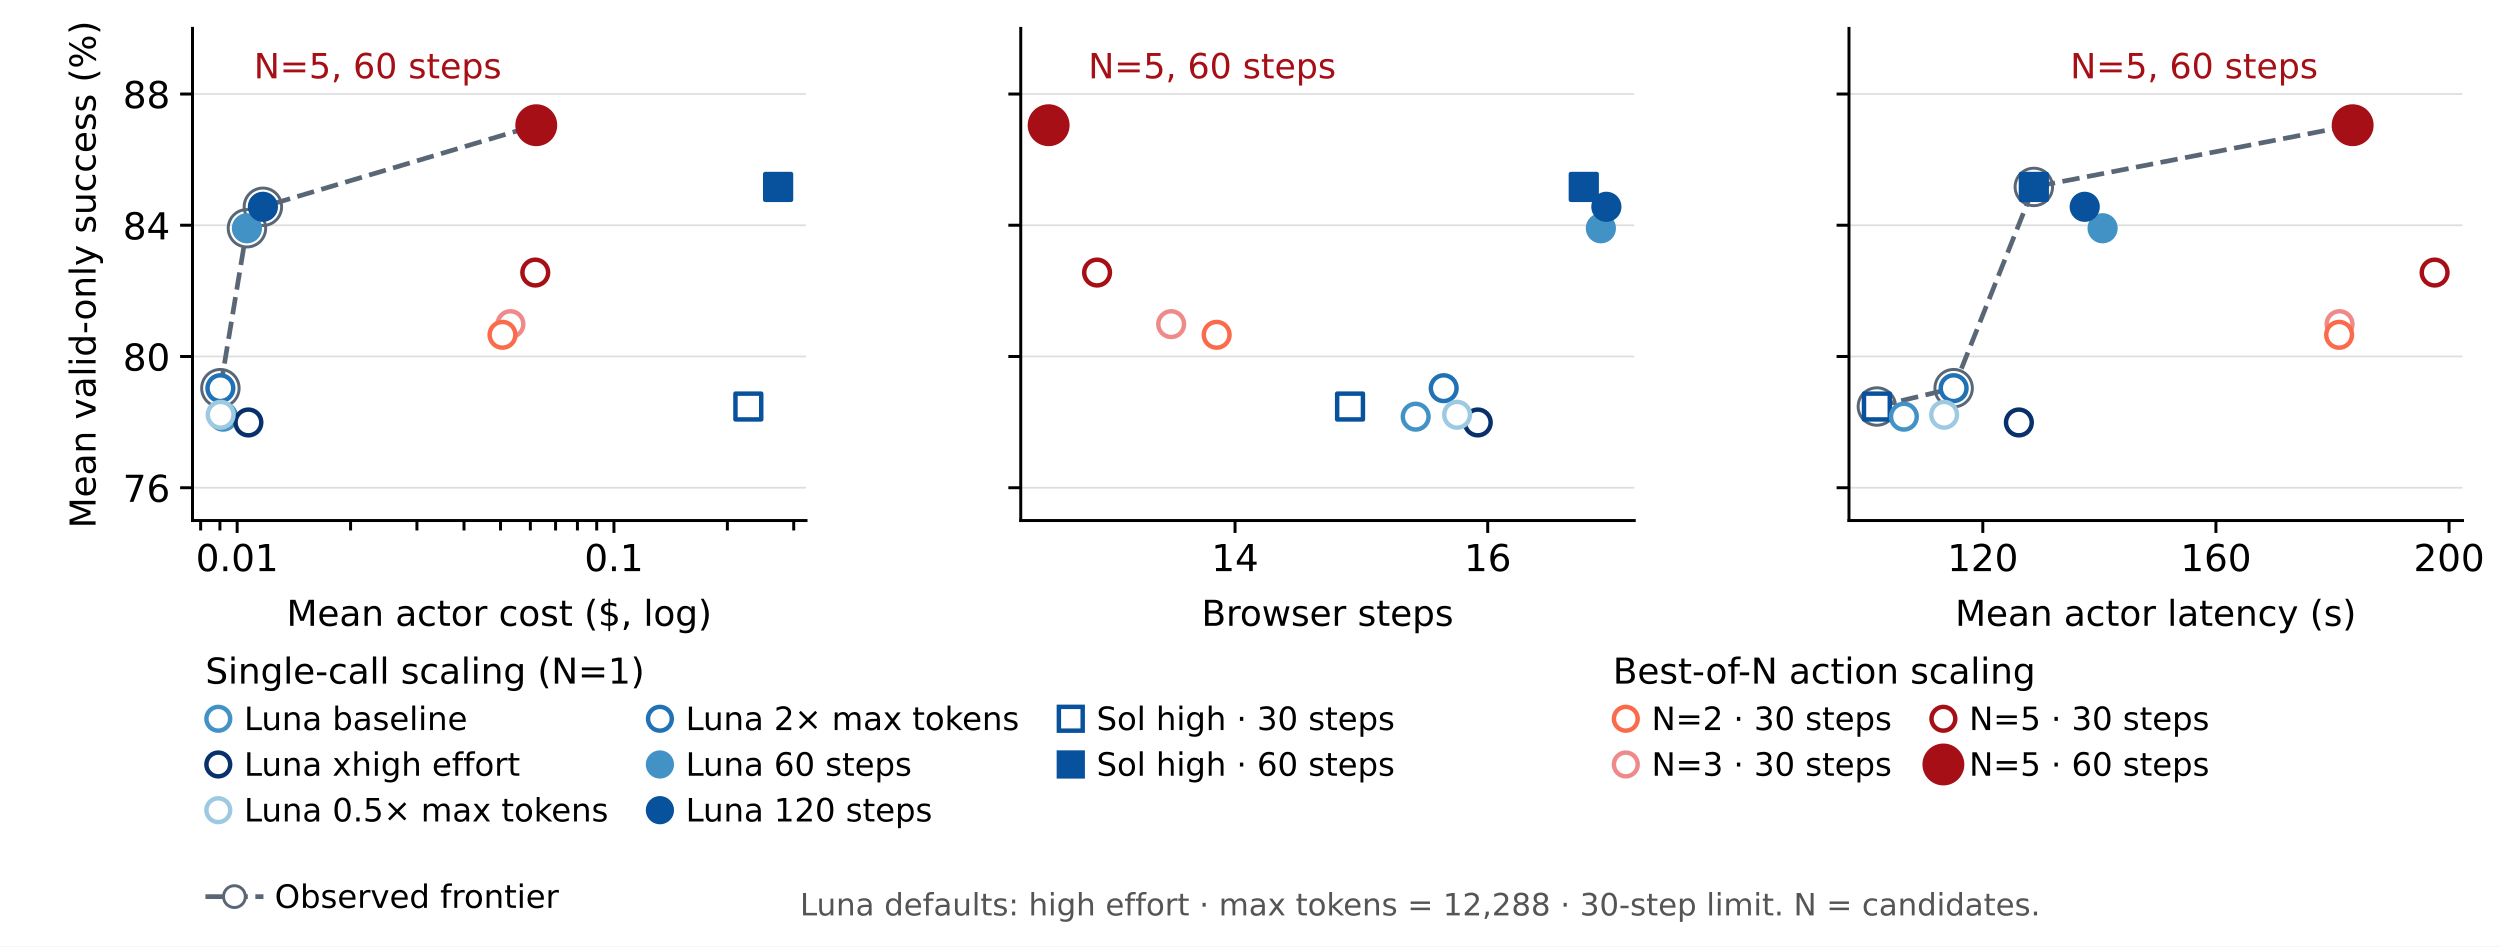
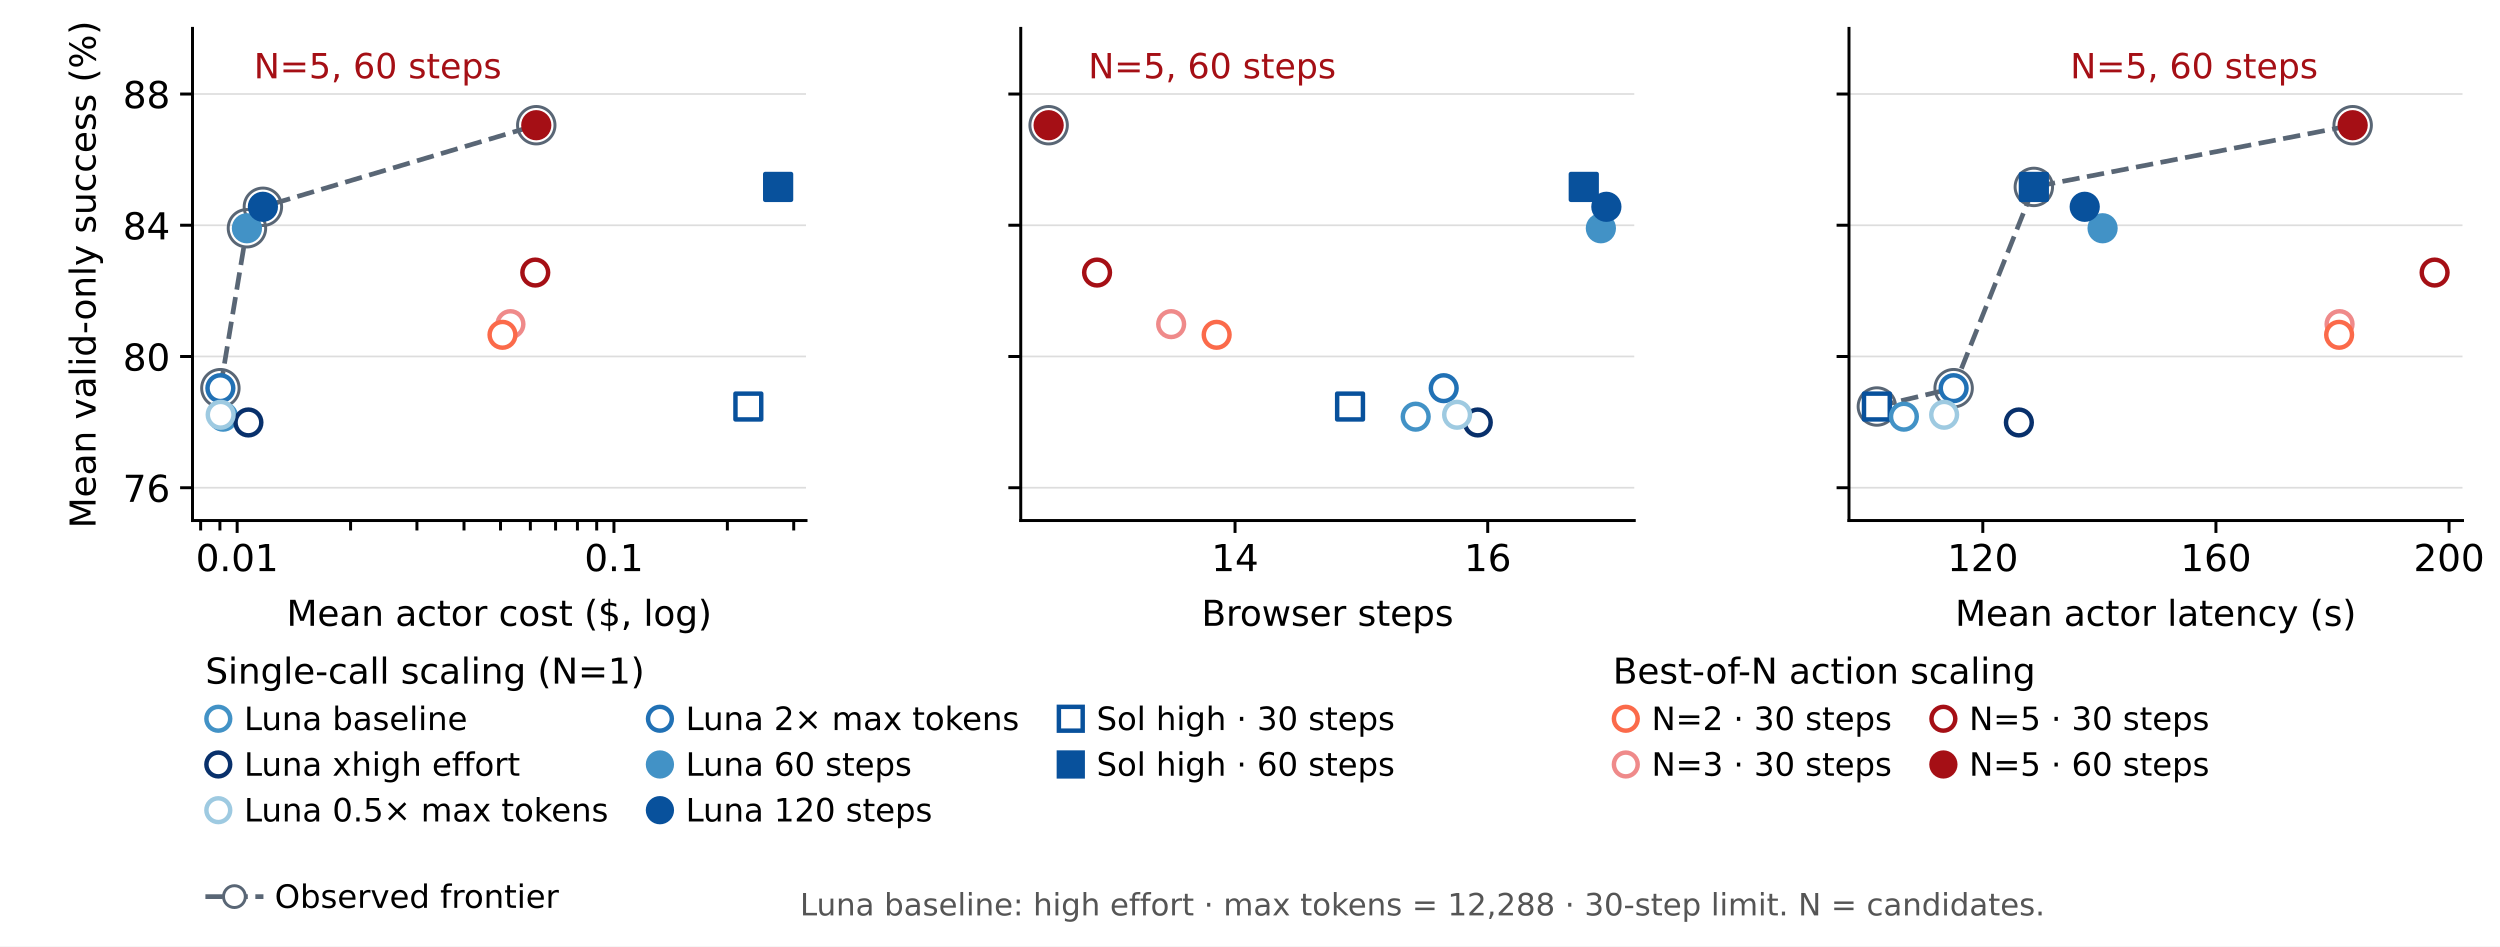
<svg xmlns="http://www.w3.org/2000/svg" xmlns:xlink="http://www.w3.org/1999/xlink" width="504pt" height="190.8pt" viewBox="0 0 504 190.8" version="1.1">
  <defs>
    <style type="text/css">*{stroke-linejoin: round; stroke-linecap: butt}</style>
  </defs>
  <g id="figure_1">
    <g id="patch_1">
      <path d="M 0 190.8 L 504 190.8 L 504 0 L 0 0 z " style="fill: #ffffff" />
    </g>
    <g id="axes_1">
      <g id="patch_2">
        <path d="M 38.808 104.94 L 162.492 104.94 L 162.492 5.724 L 38.808 5.724 z " style="fill: #ffffff" />
      </g>
      <g id="matplotlib.axis_1">
        <g id="xtick_1">
          <g id="line2d_1">
            <defs>
              <path id="m8f42ffb67c" d="M 0 0 L 0 2.5 " style="stroke: #000000; stroke-width: 0.6" />
            </defs>
            <g>
              <use xlink:href="#m8f42ffb67c" x="47.811" y="104.94" style="stroke: #000000; stroke-width: 0.6" />
            </g>
          </g>
          <g id="text_1">
            <text style="font: 7.5px 'DejaVu Sans'; text-anchor: middle" x="47.811" y="115.139" transform="rotate(-0 47.81086 115.1388)">0.01</text>
          </g>
        </g>
        <g id="xtick_2">
          <g id="line2d_2">
            <g>
              <use xlink:href="#m8f42ffb67c" x="123.771" y="104.94" style="stroke: #000000; stroke-width: 0.6" />
            </g>
          </g>
          <g id="text_2">
            <text style="font: 7.5px 'DejaVu Sans'; text-anchor: middle" x="123.771" y="115.139" transform="rotate(-0 123.7707 115.1388)">0.1</text>
          </g>
        </g>
        <g id="xtick_3">
          <g id="line2d_3">
            <defs>
              <path id="m2f8c696177" d="M 0 0 L 0 2 " style="stroke: #000000; stroke-width: 0.6" />
            </defs>
            <g>
              <use xlink:href="#m2f8c696177" x="40.45" y="104.94" style="stroke: #000000; stroke-width: 0.6" />
            </g>
          </g>
        </g>
        <g id="xtick_4">
          <g id="line2d_4">
            <g>
              <use xlink:href="#m2f8c696177" x="44.335" y="104.94" style="stroke: #000000; stroke-width: 0.6" />
            </g>
          </g>
        </g>
        <g id="xtick_5">
          <g id="line2d_5">
            <g>
              <use xlink:href="#m2f8c696177" x="70.677" y="104.94" style="stroke: #000000; stroke-width: 0.6" />
            </g>
          </g>
        </g>
        <g id="xtick_6">
          <g id="line2d_6">
            <g>
              <use xlink:href="#m2f8c696177" x="84.053" y="104.94" style="stroke: #000000; stroke-width: 0.6" />
            </g>
          </g>
        </g>
        <g id="xtick_7">
          <g id="line2d_7">
            <g>
              <use xlink:href="#m2f8c696177" x="93.543" y="104.94" style="stroke: #000000; stroke-width: 0.6" />
            </g>
          </g>
        </g>
        <g id="xtick_8">
          <g id="line2d_8">
            <g>
              <use xlink:href="#m2f8c696177" x="100.905" y="104.94" style="stroke: #000000; stroke-width: 0.6" />
            </g>
          </g>
        </g>
        <g id="xtick_9">
          <g id="line2d_9">
            <g>
              <use xlink:href="#m2f8c696177" x="106.919" y="104.94" style="stroke: #000000; stroke-width: 0.6" />
            </g>
          </g>
        </g>
        <g id="xtick_10">
          <g id="line2d_10">
            <g>
              <use xlink:href="#m2f8c696177" x="112.004" y="104.94" style="stroke: #000000; stroke-width: 0.6" />
            </g>
          </g>
        </g>
        <g id="xtick_11">
          <g id="line2d_11">
            <g>
              <use xlink:href="#m2f8c696177" x="116.409" y="104.94" style="stroke: #000000; stroke-width: 0.6" />
            </g>
          </g>
        </g>
        <g id="xtick_12">
          <g id="line2d_12">
            <g>
              <use xlink:href="#m2f8c696177" x="120.295" y="104.94" style="stroke: #000000; stroke-width: 0.6" />
            </g>
          </g>
        </g>
        <g id="xtick_13">
          <g id="line2d_13">
            <g>
              <use xlink:href="#m2f8c696177" x="146.637" y="104.94" style="stroke: #000000; stroke-width: 0.6" />
            </g>
          </g>
        </g>
        <g id="xtick_14">
          <g id="line2d_14">
            <g>
              <use xlink:href="#m2f8c696177" x="160.013" y="104.94" style="stroke: #000000; stroke-width: 0.6" />
            </g>
          </g>
        </g>
        <g id="text_3">
          <text style="font: 7.2px 'DejaVu Sans'; text-anchor: middle" x="100.65" y="126.169" transform="rotate(-0 100.6502 126.1695)">Mean actor cost ($, log)</text>
        </g>
      </g>
      <g id="matplotlib.axis_2">
        <g id="ytick_1">
          <g id="line2d_15">
            <path d="M 38.808 98.326 L 162.492 98.326 " clip-path="url(#p89f6339227)" style="fill: none; stroke: #dddddd; stroke-width: 0.35; stroke-linecap: square" />
          </g>
          <g id="line2d_16">
            <defs>
              <path id="m5f1c2d6a42" d="M 0 0 L -2.5 0 " style="stroke: #000000; stroke-width: 0.6" />
            </defs>
            <g>
              <use xlink:href="#m5f1c2d6a42" x="38.808" y="98.326" style="stroke: #000000; stroke-width: 0.6" />
            </g>
          </g>
          <g id="text_4">
            <text style="font: 7.5px 'DejaVu Sans'; text-anchor: end" x="34.308" y="101.175" transform="rotate(-0 34.308 101.175)">76</text>
          </g>
        </g>
        <g id="ytick_2">
          <g id="line2d_17">
            <path d="M 38.808 71.868 L 162.492 71.868 " clip-path="url(#p89f6339227)" style="fill: none; stroke: #dddddd; stroke-width: 0.35; stroke-linecap: square" />
          </g>
          <g id="line2d_18">
            <g>
              <use xlink:href="#m5f1c2d6a42" x="38.808" y="71.868" style="stroke: #000000; stroke-width: 0.6" />
            </g>
          </g>
          <g id="text_5">
            <text style="font: 7.5px 'DejaVu Sans'; text-anchor: end" x="34.308" y="74.717" transform="rotate(-0 34.308 74.71741)">80</text>
          </g>
        </g>
        <g id="ytick_3">
          <g id="line2d_19">
            <path d="M 38.808 45.41 L 162.492 45.41 " clip-path="url(#p89f6339227)" style="fill: none; stroke: #dddddd; stroke-width: 0.35; stroke-linecap: square" />
          </g>
          <g id="line2d_20">
            <g>
              <use xlink:href="#m5f1c2d6a42" x="38.808" y="45.41" style="stroke: #000000; stroke-width: 0.6" />
            </g>
          </g>
          <g id="text_6">
            <text style="font: 7.5px 'DejaVu Sans'; text-anchor: end" x="34.308" y="48.26" transform="rotate(-0 34.308 48.25981)">84</text>
          </g>
        </g>
        <g id="ytick_4">
          <g id="line2d_21">
            <path d="M 38.808 18.953 L 162.492 18.953 " clip-path="url(#p89f6339227)" style="fill: none; stroke: #dddddd; stroke-width: 0.35; stroke-linecap: square" />
          </g>
          <g id="line2d_22">
            <g>
              <use xlink:href="#m5f1c2d6a42" x="38.808" y="18.953" style="stroke: #000000; stroke-width: 0.6" />
            </g>
          </g>
          <g id="text_7">
            <text style="font: 7.5px 'DejaVu Sans'; text-anchor: end" x="34.308" y="21.802" transform="rotate(-0 34.308 21.80221)">88</text>
          </g>
        </g>
        <g id="text_8">
          <text style="font: 7.2px 'DejaVu Sans'; text-anchor: middle" x="19.267" y="55.332" transform="rotate(-90 19.26687 55.332)">Mean valid-only success (%)</text>
        </g>
      </g>
      <g id="line2d_23">
        <path d="M 44.43 78.257 L 49.783 46.017 L 52.999 41.69 L 108.111 25.243 " clip-path="url(#p89f6339227)" style="fill: none; stroke-dasharray: 3.515,1.52; stroke-dashoffset: 0; stroke: #596675; stroke-width: 0.95" />
      </g>
      <g id="PathCollection_1">
        <defs>
          <path id="C0_0_7955364492" d="M 0 3.775 C 1.001 3.775 1.961 3.377 2.669 2.669 C 3.377 1.961 3.775 1.001 3.775 -0 C 3.775 -1.001 3.377 -1.961 2.669 -2.669 C 1.961 -3.377 1.001 -3.775 0 -3.775 C -1.001 -3.775 -1.961 -3.377 -2.669 -2.669 C -3.377 -1.961 -3.775 -1.001 -3.775 0 C -3.775 1.001 -3.377 1.961 -2.669 2.669 C -1.961 3.377 -1.001 3.775 0 3.775 z " />
        </defs>
        <g clip-path="url(#p89f6339227)">
          <use xlink:href="#C0_0_7955364492" x="44.43" y="78.257" style="fill: none; stroke: #596675; stroke-width: 0.6" />
        </g>
        <g clip-path="url(#p89f6339227)">
          <use xlink:href="#C0_0_7955364492" x="49.783" y="46.017" style="fill: none; stroke: #596675; stroke-width: 0.6" />
        </g>
        <g clip-path="url(#p89f6339227)">
          <use xlink:href="#C0_0_7955364492" x="52.999" y="41.69" style="fill: none; stroke: #596675; stroke-width: 0.6" />
        </g>
        <g clip-path="url(#p89f6339227)">
          <use xlink:href="#C0_0_7955364492" x="108.111" y="25.243" style="fill: none; stroke: #596675; stroke-width: 0.6" />
        </g>
      </g>
      <g id="patch_3">
        <path d="M 38.808 104.94 L 38.808 5.724 " style="fill: none; stroke: #000000; stroke-width: 0.6; stroke-linejoin: miter; stroke-linecap: square" />
      </g>
      <g id="patch_4">
        <path d="M 38.808 104.94 L 162.492 104.94 " style="fill: none; stroke: #000000; stroke-width: 0.6; stroke-linejoin: miter; stroke-linecap: square" />
      </g>
      <g id="PathCollection_2">
        <defs>
          <path id="m6988d1a666" d="M -2.598 2.598 L 2.598 2.598 L 2.598 -2.598 L -2.598 -2.598 z " style="stroke: #08519c; stroke-width: 0.9" />
        </defs>
        <g clip-path="url(#p89f6339227)">
          <use xlink:href="#m6988d1a666" x="150.866" y="81.954" style="fill: #ffffff; stroke: #08519c; stroke-width: 0.9" />
        </g>
      </g>
      <g id="PathCollection_3">
        <defs>
          <path id="ma751d1c9f6" d="M 0 2.598 C 0.689 2.598 1.35 2.324 1.837 1.837 C 2.324 1.35 2.598 0.689 2.598 0 C 2.598 -0.689 2.324 -1.35 1.837 -1.837 C 1.35 -2.324 0.689 -2.598 0 -2.598 C -0.689 -2.598 -1.35 -2.324 -1.837 -1.837 C -2.324 -1.35 -2.598 -0.689 -2.598 0 C -2.598 0.689 -2.324 1.35 -1.837 1.837 C -1.35 2.324 -0.689 2.598 0 2.598 z " style="stroke: #4292c6; stroke-width: 0.9" />
        </defs>
        <g clip-path="url(#p89f6339227)">
          <use xlink:href="#ma751d1c9f6" x="44.975" y="84" style="fill: #ffffff; stroke: #4292c6; stroke-width: 0.9" />
        </g>
      </g>
      <g id="PathCollection_4">
        <defs>
          <path id="m57cabb5a19" d="M 0 2.598 C 0.689 2.598 1.35 2.324 1.837 1.837 C 2.324 1.35 2.598 0.689 2.598 0 C 2.598 -0.689 2.324 -1.35 1.837 -1.837 C 1.35 -2.324 0.689 -2.598 0 -2.598 C -0.689 -2.598 -1.35 -2.324 -1.837 -1.837 C -2.324 -1.35 -2.598 -0.689 -2.598 0 C -2.598 0.689 -2.324 1.35 -1.837 1.837 C -1.35 2.324 -0.689 2.598 0 2.598 z " style="stroke: #ef8a8a; stroke-width: 0.9" />
        </defs>
        <g clip-path="url(#p89f6339227)">
          <use xlink:href="#m57cabb5a19" x="102.904" y="65.347" style="fill: #ffffff; stroke: #ef8a8a; stroke-width: 0.9" />
        </g>
      </g>
      <g id="PathCollection_5">
        <defs>
          <path id="m0de9b7e078" d="M 0 2.598 C 0.689 2.598 1.35 2.324 1.837 1.837 C 2.324 1.35 2.598 0.689 2.598 0 C 2.598 -0.689 2.324 -1.35 1.837 -1.837 C 1.35 -2.324 0.689 -2.598 0 -2.598 C -0.689 -2.598 -1.35 -2.324 -1.837 -1.837 C -2.324 -1.35 -2.598 -0.689 -2.598 0 C -2.598 0.689 -2.324 1.35 -1.837 1.837 C -1.35 2.324 -0.689 2.598 0 2.598 z " style="stroke: #a50f15; stroke-width: 0.9" />
        </defs>
        <g clip-path="url(#p89f6339227)">
          <use xlink:href="#m0de9b7e078" x="107.908" y="54.948" style="fill: #ffffff; stroke: #a50f15; stroke-width: 0.9" />
        </g>
      </g>
      <g id="PathCollection_6">
        <defs>
          <path id="mda88e9afc4" d="M 0 2.598 C 0.689 2.598 1.35 2.324 1.837 1.837 C 2.324 1.35 2.598 0.689 2.598 0 C 2.598 -0.689 2.324 -1.35 1.837 -1.837 C 1.35 -2.324 0.689 -2.598 0 -2.598 C -0.689 -2.598 -1.35 -2.324 -1.837 -1.837 C -2.324 -1.35 -2.598 -0.689 -2.598 0 C -2.598 0.689 -2.324 1.35 -1.837 1.837 C -1.35 2.324 -0.689 2.598 0 2.598 z " style="stroke: #08306b; stroke-width: 0.9" />
        </defs>
        <g clip-path="url(#p89f6339227)">
          <use xlink:href="#mda88e9afc4" x="50.077" y="85.169" style="fill: #ffffff; stroke: #08306b; stroke-width: 0.9" />
        </g>
      </g>
      <g id="PathCollection_7">
        <defs>
          <path id="m710f943abd" d="M 0 2.598 C 0.689 2.598 1.35 2.324 1.837 1.837 C 2.324 1.35 2.598 0.689 2.598 0 C 2.598 -0.689 2.324 -1.35 1.837 -1.837 C 1.35 -2.324 0.689 -2.598 0 -2.598 C -0.689 -2.598 -1.35 -2.324 -1.837 -1.837 C -2.324 -1.35 -2.598 -0.689 -2.598 0 C -2.598 0.689 -2.324 1.35 -1.837 1.837 C -1.35 2.324 -0.689 2.598 0 2.598 z " style="stroke: #2171b5; stroke-width: 0.9" />
        </defs>
        <g clip-path="url(#p89f6339227)">
          <use xlink:href="#m710f943abd" x="44.43" y="78.257" style="fill: #ffffff; stroke: #2171b5; stroke-width: 0.9" />
        </g>
      </g>
      <g id="PathCollection_8">
        <defs>
          <path id="ma90474e741" d="M 0 2.598 C 0.689 2.598 1.35 2.324 1.837 1.837 C 2.324 1.35 2.598 0.689 2.598 0 C 2.598 -0.689 2.324 -1.35 1.837 -1.837 C 1.35 -2.324 0.689 -2.598 0 -2.598 C -0.689 -2.598 -1.35 -2.324 -1.837 -1.837 C -2.324 -1.35 -2.598 -0.689 -2.598 0 C -2.598 0.689 -2.324 1.35 -1.837 1.837 C -1.35 2.324 -0.689 2.598 0 2.598 z " style="stroke: #9ecae1; stroke-width: 0.9" />
        </defs>
        <g clip-path="url(#p89f6339227)">
          <use xlink:href="#ma90474e741" x="44.486" y="83.616" style="fill: #ffffff; stroke: #9ecae1; stroke-width: 0.9" />
        </g>
      </g>
      <g id="PathCollection_9">
        <defs>
          <path id="m5b5edc4e08" d="M 0 2.598 C 0.689 2.598 1.35 2.324 1.837 1.837 C 2.324 1.35 2.598 0.689 2.598 0 C 2.598 -0.689 2.324 -1.35 1.837 -1.837 C 1.35 -2.324 0.689 -2.598 0 -2.598 C -0.689 -2.598 -1.35 -2.324 -1.837 -1.837 C -2.324 -1.35 -2.598 -0.689 -2.598 0 C -2.598 0.689 -2.324 1.35 -1.837 1.837 C -1.35 2.324 -0.689 2.598 0 2.598 z " style="stroke: #4292c6; stroke-width: 0.9" />
        </defs>
        <g clip-path="url(#p89f6339227)">
          <use xlink:href="#m5b5edc4e08" x="49.783" y="46.017" style="fill: #4292c6; stroke: #4292c6; stroke-width: 0.9" />
        </g>
      </g>
      <g id="PathCollection_10">
        <defs>
          <path id="mf5285753b5" d="M 0 2.598 C 0.689 2.598 1.35 2.324 1.837 1.837 C 2.324 1.35 2.598 0.689 2.598 0 C 2.598 -0.689 2.324 -1.35 1.837 -1.837 C 1.35 -2.324 0.689 -2.598 0 -2.598 C -0.689 -2.598 -1.35 -2.324 -1.837 -1.837 C -2.324 -1.35 -2.598 -0.689 -2.598 0 C -2.598 0.689 -2.324 1.35 -1.837 1.837 C -1.35 2.324 -0.689 2.598 0 2.598 z " style="stroke: #fb6a4a; stroke-width: 0.9" />
        </defs>
        <g clip-path="url(#p89f6339227)">
          <use xlink:href="#mf5285753b5" x="101.301" y="67.497" style="fill: #ffffff; stroke: #fb6a4a; stroke-width: 0.9" />
        </g>
      </g>
      <g id="PathCollection_11">
        <defs>
          <path id="m71a30ede10" d="M 0 2.598 C 0.689 2.598 1.35 2.324 1.837 1.837 C 2.324 1.35 2.598 0.689 2.598 0 C 2.598 -0.689 2.324 -1.35 1.837 -1.837 C 1.35 -2.324 0.689 -2.598 0 -2.598 C -0.689 -2.598 -1.35 -2.324 -1.837 -1.837 C -2.324 -1.35 -2.598 -0.689 -2.598 0 C -2.598 0.689 -2.324 1.35 -1.837 1.837 C -1.35 2.324 -0.689 2.598 0 2.598 z " style="stroke: #08519c; stroke-width: 0.9" />
        </defs>
        <g clip-path="url(#p89f6339227)">
          <use xlink:href="#m71a30ede10" x="52.999" y="41.69" style="fill: #08519c; stroke: #08519c; stroke-width: 0.9" />
        </g>
      </g>
      <g id="PathCollection_12">
        <defs>
          <path id="mb58b728201" d="M -2.598 2.598 L 2.598 2.598 L 2.598 -2.598 L -2.598 -2.598 z " style="stroke: #08519c; stroke-width: 0.9" />
        </defs>
        <g clip-path="url(#p89f6339227)">
          <use xlink:href="#mb58b728201" x="156.87" y="37.684" style="fill: #08519c; stroke: #08519c; stroke-width: 0.9" />
        </g>
      </g>
      <g id="PathCollection_13">
        <defs>
-           <path id="m5b178eb8f0" d="M 0 3.674 C 0.974 3.674 1.909 3.287 2.598 2.598 C 3.287 1.909 3.674 0.974 3.674 0 C 3.674 -0.974 3.287 -1.909 2.598 -2.598 C 1.909 -3.287 0.974 -3.674 0 -3.674 C -0.974 -3.674 -1.909 -3.287 -2.598 -2.598 C -3.287 -1.909 -3.674 -0.974 -3.674 0 C -3.674 0.974 -3.287 1.909 -2.598 2.598 C -1.909 3.287 -0.974 3.674 0 3.674 z " style="stroke: #a50f15; stroke-width: 1.1" />
-         </defs>
-         <g clip-path="url(#p89f6339227)">
-           <use xlink:href="#m5b178eb8f0" x="108.111" y="25.243" style="fill: #a50f15; stroke: #a50f15; stroke-width: 1.1" />
+           <path id="ma9adf7b480" d="M 0 2.598 C 0.689 2.598 1.35 2.324 1.837 1.837 C 2.324 1.35 2.598 0.689 2.598 0 C 2.598 -0.689 2.324 -1.35 1.837 -1.837 C 1.35 -2.324 0.689 -2.598 0 -2.598 C -0.689 -2.598 -1.35 -2.324 -1.837 -1.837 C -2.324 -1.35 -2.598 -0.689 -2.598 0 C -2.598 0.689 -2.324 1.35 -1.837 1.837 C -1.35 2.324 -0.689 2.598 0 2.598 z " style="stroke: #a50f15; stroke-width: 0.9" />
+         </defs>
+         <g clip-path="url(#p89f6339227)">
+           <use xlink:href="#ma9adf7b480" x="108.111" y="25.243" style="fill: #a50f15; stroke: #a50f15; stroke-width: 0.9" />
        </g>
      </g>
      <g id="text_9">
        <text style="fill: #a50f15; font: 7px 'DejaVu Sans'; text-anchor: end" x="101.111" y="15.787" transform="rotate(-0 101.1111 15.78743)">N=5, 60 steps</text>
      </g>
    </g>
    <g id="axes_2">
      <g id="patch_5">
        <path d="M 205.782 104.94 L 329.466 104.94 L 329.466 5.724 L 205.782 5.724 z " style="fill: #ffffff" />
      </g>
      <g id="matplotlib.axis_3">
        <g id="xtick_15">
          <g id="line2d_24">
            <g>
              <use xlink:href="#m8f42ffb67c" x="248.984" y="104.94" style="stroke: #000000; stroke-width: 0.6" />
            </g>
          </g>
          <g id="text_10">
            <text style="font: 7.5px 'DejaVu Sans'; text-anchor: middle" x="248.984" y="115.139" transform="rotate(-0 248.9836 115.1388)">14</text>
          </g>
        </g>
        <g id="xtick_16">
          <g id="line2d_25">
            <g>
              <use xlink:href="#m8f42ffb67c" x="299.925" y="104.94" style="stroke: #000000; stroke-width: 0.6" />
            </g>
          </g>
          <g id="text_11">
            <text style="font: 7.5px 'DejaVu Sans'; text-anchor: middle" x="299.925" y="115.139" transform="rotate(-0 299.9255 115.1388)">16</text>
          </g>
        </g>
        <g id="text_12">
          <text style="font: 7.2px 'DejaVu Sans'; text-anchor: middle" x="267.624" y="126.169" transform="rotate(-0 267.624 126.1695)">Browser steps</text>
        </g>
      </g>
      <g id="matplotlib.axis_4">
        <g id="ytick_5">
          <g id="line2d_26">
            <path d="M 205.782 98.326 L 329.466 98.326 " clip-path="url(#p0b7c7da1af)" style="fill: none; stroke: #dddddd; stroke-width: 0.35; stroke-linecap: square" />
          </g>
          <g id="line2d_27">
            <g>
              <use xlink:href="#m5f1c2d6a42" x="205.782" y="98.326" style="stroke: #000000; stroke-width: 0.6" />
            </g>
          </g>
        </g>
        <g id="ytick_6">
          <g id="line2d_28">
            <path d="M 205.782 71.868 L 329.466 71.868 " clip-path="url(#p0b7c7da1af)" style="fill: none; stroke: #dddddd; stroke-width: 0.35; stroke-linecap: square" />
          </g>
          <g id="line2d_29">
            <g>
              <use xlink:href="#m5f1c2d6a42" x="205.782" y="71.868" style="stroke: #000000; stroke-width: 0.6" />
            </g>
          </g>
        </g>
        <g id="ytick_7">
          <g id="line2d_30">
            <path d="M 205.782 45.41 L 329.466 45.41 " clip-path="url(#p0b7c7da1af)" style="fill: none; stroke: #dddddd; stroke-width: 0.35; stroke-linecap: square" />
          </g>
          <g id="line2d_31">
            <g>
              <use xlink:href="#m5f1c2d6a42" x="205.782" y="45.41" style="stroke: #000000; stroke-width: 0.6" />
            </g>
          </g>
        </g>
        <g id="ytick_8">
          <g id="line2d_32">
            <path d="M 205.782 18.953 L 329.466 18.953 " clip-path="url(#p0b7c7da1af)" style="fill: none; stroke: #dddddd; stroke-width: 0.35; stroke-linecap: square" />
          </g>
          <g id="line2d_33">
            <g>
              <use xlink:href="#m5f1c2d6a42" x="205.782" y="18.953" style="stroke: #000000; stroke-width: 0.6" />
            </g>
          </g>
        </g>
      </g>
      <g id="PathCollection_14">
        <path d="M 211.404 29.018 C 212.405 29.018 213.365 28.62 214.073 27.912 C 214.781 27.205 215.179 26.244 215.179 25.243 C 215.179 24.242 214.781 23.282 214.073 22.574 C 213.365 21.866 212.405 21.468 211.404 21.468 C 210.403 21.468 209.442 21.866 208.735 22.574 C 208.027 23.282 207.629 24.242 207.629 25.243 C 207.629 26.244 208.027 27.205 208.735 27.912 C 209.442 28.62 210.403 29.018 211.404 29.018 L 211.404 29.018 z " clip-path="url(#p0b7c7da1af)" style="fill: none; stroke: #596675; stroke-width: 0.6" />
      </g>
      <g id="patch_6">
        <path d="M 205.782 104.94 L 205.782 5.724 " style="fill: none; stroke: #000000; stroke-width: 0.6; stroke-linejoin: miter; stroke-linecap: square" />
      </g>
      <g id="patch_7">
        <path d="M 205.782 104.94 L 329.466 104.94 " style="fill: none; stroke: #000000; stroke-width: 0.6; stroke-linejoin: miter; stroke-linecap: square" />
      </g>
      <g id="PathCollection_15">
        <g clip-path="url(#p0b7c7da1af)">
          <use xlink:href="#m6988d1a666" x="272.169" y="81.954" style="fill: #ffffff; stroke: #08519c; stroke-width: 0.9" />
        </g>
      </g>
      <g id="PathCollection_16">
        <g clip-path="url(#p0b7c7da1af)">
          <use xlink:href="#ma751d1c9f6" x="285.403" y="84" style="fill: #ffffff; stroke: #4292c6; stroke-width: 0.9" />
        </g>
      </g>
      <g id="PathCollection_17">
        <g clip-path="url(#p0b7c7da1af)">
          <use xlink:href="#m57cabb5a19" x="236.108" y="65.347" style="fill: #ffffff; stroke: #ef8a8a; stroke-width: 0.9" />
        </g>
      </g>
      <g id="PathCollection_18">
        <g clip-path="url(#p0b7c7da1af)">
          <use xlink:href="#m0de9b7e078" x="221.167" y="54.948" style="fill: #ffffff; stroke: #a50f15; stroke-width: 0.9" />
        </g>
      </g>
      <g id="PathCollection_19">
        <g clip-path="url(#p0b7c7da1af)">
          <use xlink:href="#mda88e9afc4" x="297.92" y="85.169" style="fill: #ffffff; stroke: #08306b; stroke-width: 0.9" />
        </g>
      </g>
      <g id="PathCollection_20">
        <g clip-path="url(#p0b7c7da1af)">
          <use xlink:href="#m710f943abd" x="291.052" y="78.257" style="fill: #ffffff; stroke: #2171b5; stroke-width: 0.9" />
        </g>
      </g>
      <g id="PathCollection_21">
        <g clip-path="url(#p0b7c7da1af)">
          <use xlink:href="#ma90474e741" x="293.75" y="83.616" style="fill: #ffffff; stroke: #9ecae1; stroke-width: 0.9" />
        </g>
      </g>
      <g id="PathCollection_22">
        <g clip-path="url(#p0b7c7da1af)">
          <use xlink:href="#m5b5edc4e08" x="322.736" y="46.017" style="fill: #4292c6; stroke: #4292c6; stroke-width: 0.9" />
        </g>
      </g>
      <g id="PathCollection_23">
        <g clip-path="url(#p0b7c7da1af)">
          <use xlink:href="#mf5285753b5" x="245.277" y="67.497" style="fill: #ffffff; stroke: #fb6a4a; stroke-width: 0.9" />
        </g>
      </g>
      <g id="PathCollection_24">
        <g clip-path="url(#p0b7c7da1af)">
          <use xlink:href="#m71a30ede10" x="323.844" y="41.69" style="fill: #08519c; stroke: #08519c; stroke-width: 0.9" />
        </g>
      </g>
      <g id="PathCollection_25">
        <g clip-path="url(#p0b7c7da1af)">
          <use xlink:href="#mb58b728201" x="319.289" y="37.684" style="fill: #08519c; stroke: #08519c; stroke-width: 0.9" />
        </g>
      </g>
      <g id="PathCollection_26">
        <g clip-path="url(#p0b7c7da1af)">
-           <use xlink:href="#m5b178eb8f0" x="211.404" y="25.243" style="fill: #a50f15; stroke: #a50f15; stroke-width: 1.1" />
+           <use xlink:href="#ma9adf7b480" x="211.404" y="25.243" style="fill: #a50f15; stroke: #a50f15; stroke-width: 0.9" />
        </g>
      </g>
      <g id="text_13">
        <text style="fill: #a50f15; font: 7px 'DejaVu Sans'; text-anchor: start" x="219.404" y="15.787" transform="rotate(-0 219.4039 15.78743)">N=5, 60 steps</text>
      </g>
    </g>
    <g id="axes_3">
      <g id="patch_8">
        <path d="M 372.756 104.94 L 496.44 104.94 L 496.44 5.724 L 372.756 5.724 z " style="fill: #ffffff" />
      </g>
      <g id="matplotlib.axis_5">
        <g id="xtick_17">
          <g id="line2d_34">
            <g>
              <use xlink:href="#m8f42ffb67c" x="399.733" y="104.94" style="stroke: #000000; stroke-width: 0.6" />
            </g>
          </g>
          <g id="text_14">
            <text style="font: 7.5px 'DejaVu Sans'; text-anchor: middle" x="399.733" y="115.139" transform="rotate(-0 399.7331 115.1388)">120</text>
          </g>
        </g>
        <g id="xtick_18">
          <g id="line2d_35">
            <g>
              <use xlink:href="#m8f42ffb67c" x="446.732" y="104.94" style="stroke: #000000; stroke-width: 0.6" />
            </g>
          </g>
          <g id="text_15">
            <text style="font: 7.5px 'DejaVu Sans'; text-anchor: middle" x="446.732" y="115.139" transform="rotate(-0 446.7325 115.1388)">160</text>
          </g>
        </g>
        <g id="xtick_19">
          <g id="line2d_36">
            <g>
              <use xlink:href="#m8f42ffb67c" x="493.732" y="104.94" style="stroke: #000000; stroke-width: 0.6" />
            </g>
          </g>
          <g id="text_16">
            <text style="font: 7.5px 'DejaVu Sans'; text-anchor: middle" x="493.732" y="115.139" transform="rotate(-0 493.7319 115.1388)">200</text>
          </g>
        </g>
        <g id="text_17">
          <text style="font: 7.2px 'DejaVu Sans'; text-anchor: middle" x="434.598" y="126.169" transform="rotate(-0 434.5978 126.1695)">Mean actor latency (s)</text>
        </g>
      </g>
      <g id="matplotlib.axis_6">
        <g id="ytick_9">
          <g id="line2d_37">
            <path d="M 372.756 98.326 L 496.44 98.326 " clip-path="url(#pf4193b8432)" style="fill: none; stroke: #dddddd; stroke-width: 0.35; stroke-linecap: square" />
          </g>
          <g id="line2d_38">
            <g>
              <use xlink:href="#m5f1c2d6a42" x="372.756" y="98.326" style="stroke: #000000; stroke-width: 0.6" />
            </g>
          </g>
        </g>
        <g id="ytick_10">
          <g id="line2d_39">
            <path d="M 372.756 71.868 L 496.44 71.868 " clip-path="url(#pf4193b8432)" style="fill: none; stroke: #dddddd; stroke-width: 0.35; stroke-linecap: square" />
          </g>
          <g id="line2d_40">
            <g>
              <use xlink:href="#m5f1c2d6a42" x="372.756" y="71.868" style="stroke: #000000; stroke-width: 0.6" />
            </g>
          </g>
        </g>
        <g id="ytick_11">
          <g id="line2d_41">
            <path d="M 372.756 45.41 L 496.44 45.41 " clip-path="url(#pf4193b8432)" style="fill: none; stroke: #dddddd; stroke-width: 0.35; stroke-linecap: square" />
          </g>
          <g id="line2d_42">
            <g>
              <use xlink:href="#m5f1c2d6a42" x="372.756" y="45.41" style="stroke: #000000; stroke-width: 0.6" />
            </g>
          </g>
        </g>
        <g id="ytick_12">
          <g id="line2d_43">
            <path d="M 372.756 18.953 L 496.44 18.953 " clip-path="url(#pf4193b8432)" style="fill: none; stroke: #dddddd; stroke-width: 0.35; stroke-linecap: square" />
          </g>
          <g id="line2d_44">
            <g>
              <use xlink:href="#m5f1c2d6a42" x="372.756" y="18.953" style="stroke: #000000; stroke-width: 0.6" />
            </g>
          </g>
        </g>
      </g>
      <g id="line2d_45">
        <path d="M 378.378 81.954 L 393.852 78.257 L 410.021 37.684 L 474.298 25.243 " clip-path="url(#pf4193b8432)" style="fill: none; stroke-dasharray: 3.515,1.52; stroke-dashoffset: 0; stroke: #596675; stroke-width: 0.95" />
      </g>
      <g id="PathCollection_27">
        <defs>
          <path id="C1_0_7955364492" d="M 0 3.775 C 1.001 3.775 1.961 3.377 2.669 2.669 C 3.377 1.961 3.775 1.001 3.775 -0 C 3.775 -1.001 3.377 -1.961 2.669 -2.669 C 1.961 -3.377 1.001 -3.775 0 -3.775 C -1.001 -3.775 -1.961 -3.377 -2.669 -2.669 C -3.377 -1.961 -3.775 -1.001 -3.775 0 C -3.775 1.001 -3.377 1.961 -2.669 2.669 C -1.961 3.377 -1.001 3.775 0 3.775 z " />
        </defs>
        <g clip-path="url(#pf4193b8432)">
          <use xlink:href="#C1_0_7955364492" x="378.378" y="81.954" style="fill: none; stroke: #596675; stroke-width: 0.6" />
        </g>
        <g clip-path="url(#pf4193b8432)">
          <use xlink:href="#C1_0_7955364492" x="393.852" y="78.257" style="fill: none; stroke: #596675; stroke-width: 0.6" />
        </g>
        <g clip-path="url(#pf4193b8432)">
          <use xlink:href="#C1_0_7955364492" x="410.021" y="37.684" style="fill: none; stroke: #596675; stroke-width: 0.6" />
        </g>
        <g clip-path="url(#pf4193b8432)">
          <use xlink:href="#C1_0_7955364492" x="474.298" y="25.243" style="fill: none; stroke: #596675; stroke-width: 0.6" />
        </g>
      </g>
      <g id="patch_9">
        <path d="M 372.756 104.94 L 372.756 5.724 " style="fill: none; stroke: #000000; stroke-width: 0.6; stroke-linejoin: miter; stroke-linecap: square" />
      </g>
      <g id="patch_10">
        <path d="M 372.756 104.94 L 496.44 104.94 " style="fill: none; stroke: #000000; stroke-width: 0.6; stroke-linejoin: miter; stroke-linecap: square" />
      </g>
      <g id="PathCollection_28">
        <g clip-path="url(#pf4193b8432)">
          <use xlink:href="#m6988d1a666" x="378.378" y="81.954" style="fill: #ffffff; stroke: #08519c; stroke-width: 0.9" />
        </g>
      </g>
      <g id="PathCollection_29">
        <g clip-path="url(#pf4193b8432)">
          <use xlink:href="#ma751d1c9f6" x="383.824" y="84" style="fill: #ffffff; stroke: #4292c6; stroke-width: 0.9" />
        </g>
      </g>
      <g id="PathCollection_30">
        <g clip-path="url(#pf4193b8432)">
          <use xlink:href="#m57cabb5a19" x="471.655" y="65.347" style="fill: #ffffff; stroke: #ef8a8a; stroke-width: 0.9" />
        </g>
      </g>
      <g id="PathCollection_31">
        <g clip-path="url(#pf4193b8432)">
          <use xlink:href="#m0de9b7e078" x="490.818" y="54.948" style="fill: #ffffff; stroke: #a50f15; stroke-width: 0.9" />
        </g>
      </g>
      <g id="PathCollection_32">
        <g clip-path="url(#pf4193b8432)">
          <use xlink:href="#mda88e9afc4" x="407.004" y="85.169" style="fill: #ffffff; stroke: #08306b; stroke-width: 0.9" />
        </g>
      </g>
      <g id="PathCollection_33">
        <g clip-path="url(#pf4193b8432)">
          <use xlink:href="#m710f943abd" x="393.852" y="78.257" style="fill: #ffffff; stroke: #2171b5; stroke-width: 0.9" />
        </g>
      </g>
      <g id="PathCollection_34">
        <g clip-path="url(#pf4193b8432)">
          <use xlink:href="#ma90474e741" x="391.938" y="83.616" style="fill: #ffffff; stroke: #9ecae1; stroke-width: 0.9" />
        </g>
      </g>
      <g id="PathCollection_35">
        <g clip-path="url(#pf4193b8432)">
          <use xlink:href="#m5b5edc4e08" x="423.883" y="46.017" style="fill: #4292c6; stroke: #4292c6; stroke-width: 0.9" />
        </g>
      </g>
      <g id="PathCollection_36">
        <g clip-path="url(#pf4193b8432)">
          <use xlink:href="#mf5285753b5" x="471.565" y="67.497" style="fill: #ffffff; stroke: #fb6a4a; stroke-width: 0.9" />
        </g>
      </g>
      <g id="PathCollection_37">
        <g clip-path="url(#pf4193b8432)">
          <use xlink:href="#m71a30ede10" x="420.279" y="41.69" style="fill: #08519c; stroke: #08519c; stroke-width: 0.9" />
        </g>
      </g>
      <g id="PathCollection_38">
        <g clip-path="url(#pf4193b8432)">
          <use xlink:href="#mb58b728201" x="410.021" y="37.684" style="fill: #08519c; stroke: #08519c; stroke-width: 0.9" />
        </g>
      </g>
      <g id="PathCollection_39">
        <g clip-path="url(#pf4193b8432)">
-           <use xlink:href="#m5b178eb8f0" x="474.298" y="25.243" style="fill: #a50f15; stroke: #a50f15; stroke-width: 1.1" />
+           <use xlink:href="#ma9adf7b480" x="474.298" y="25.243" style="fill: #a50f15; stroke: #a50f15; stroke-width: 0.9" />
        </g>
      </g>
      <g id="text_18">
        <text style="fill: #a50f15; font: 7px 'DejaVu Sans'; text-anchor: end" x="467.298" y="15.787" transform="rotate(-0 467.2984 15.78743)">N=5, 60 steps</text>
      </g>
    </g>
    <g id="text_19">
-       <text style="fill: #555555; font: 6.2px 'DejaVu Sans'; text-anchor: start" x="161.28" y="184.55" transform="rotate(-0 161.28 184.5498)">Luna defaults: high effort · max tokens = 12,288 · 30-step limit. N = candidates.</text>
+       <text style="fill: #555555; font: 6.2px 'DejaVu Sans'; text-anchor: start" x="161.28" y="184.55" transform="rotate(-0 161.28 184.5498)">Luna baseline: high effort · max tokens = 12,288 · 30-step limit. N = candidates.</text>
    </g>
    <g id="legend_1">
      <g id="text_20">
        <text style="font: 7.2px 'DejaVu Sans'; text-anchor: start" x="41.408" y="137.815" transform="rotate(-0 41.408 137.8149)">Single-call scaling (N=1)</text>
      </g>
      <g id="line2d_46">
        <defs>
          <path id="m4f7015b9e5" d="M 0 2.4 C 0.636 2.4 1.247 2.147 1.697 1.697 C 2.147 1.247 2.4 0.636 2.4 0 C 2.4 -0.636 2.147 -1.247 1.697 -1.697 C 1.247 -2.147 0.636 -2.4 0 -2.4 C -0.636 -2.4 -1.247 -2.147 -1.697 -1.697 C -2.147 -1.247 -2.4 -0.636 -2.4 0 C -2.4 0.636 -2.147 1.247 -1.697 1.697 C -1.247 2.147 -0.636 2.4 0 2.4 z " style="stroke: #4292c6; stroke-width: 0.9" />
        </defs>
        <g>
          <use xlink:href="#m4f7015b9e5" x="44.008" y="144.901" style="fill: #ffffff; stroke: #4292c6; stroke-width: 0.9" />
        </g>
      </g>
      <g id="text_21">
        <text style="font: 6.5px 'DejaVu Sans'; text-anchor: start" x="49.208" y="147.176" transform="rotate(-0 49.208 147.1762)">Luna baseline</text>
      </g>
      <g id="line2d_47">
        <defs>
          <path id="m5afcd221e2" d="M 0 2.4 C 0.636 2.4 1.247 2.147 1.697 1.697 C 2.147 1.247 2.4 0.636 2.4 0 C 2.4 -0.636 2.147 -1.247 1.697 -1.697 C 1.247 -2.147 0.636 -2.4 0 -2.4 C -0.636 -2.4 -1.247 -2.147 -1.697 -1.697 C -2.147 -1.247 -2.4 -0.636 -2.4 0 C -2.4 0.636 -2.147 1.247 -1.697 1.697 C -1.247 2.147 -0.636 2.4 0 2.4 z " style="stroke: #08306b; stroke-width: 0.9" />
        </defs>
        <g>
          <use xlink:href="#m5afcd221e2" x="44.008" y="154.117" style="fill: #ffffff; stroke: #08306b; stroke-width: 0.9" />
        </g>
      </g>
      <g id="text_22">
        <text style="font: 6.5px 'DejaVu Sans'; text-anchor: start" x="49.208" y="156.392" transform="rotate(-0 49.208 156.392)">Luna xhigh effort</text>
      </g>
      <g id="line2d_48">
        <defs>
          <path id="mb8dc198e28" d="M 0 2.4 C 0.636 2.4 1.247 2.147 1.697 1.697 C 2.147 1.247 2.4 0.636 2.4 0 C 2.4 -0.636 2.147 -1.247 1.697 -1.697 C 1.247 -2.147 0.636 -2.4 0 -2.4 C -0.636 -2.4 -1.247 -2.147 -1.697 -1.697 C -2.147 -1.247 -2.4 -0.636 -2.4 0 C -2.4 0.636 -2.147 1.247 -1.697 1.697 C -1.247 2.147 -0.636 2.4 0 2.4 z " style="stroke: #9ecae1; stroke-width: 0.9" />
        </defs>
        <g>
          <use xlink:href="#mb8dc198e28" x="44.008" y="163.333" style="fill: #ffffff; stroke: #9ecae1; stroke-width: 0.9" />
        </g>
      </g>
      <g id="text_23">
        <text style="font: 6.5px 'DejaVu Sans'; text-anchor: start" x="49.208" y="165.608" transform="rotate(-0 49.208 165.6078)">Luna 0.5× max tokens</text>
      </g>
      <g id="line2d_49">
        <defs>
          <path id="mb2675ca10a" d="M 0 2.4 C 0.636 2.4 1.247 2.147 1.697 1.697 C 2.147 1.247 2.4 0.636 2.4 0 C 2.4 -0.636 2.147 -1.247 1.697 -1.697 C 1.247 -2.147 0.636 -2.4 0 -2.4 C -0.636 -2.4 -1.247 -2.147 -1.697 -1.697 C -2.147 -1.247 -2.4 -0.636 -2.4 0 C -2.4 0.636 -2.147 1.247 -1.697 1.697 C -1.247 2.147 -0.636 2.4 0 2.4 z " style="stroke: #2171b5; stroke-width: 0.9" />
        </defs>
        <g>
          <use xlink:href="#mb2675ca10a" x="133.04" y="144.901" style="fill: #ffffff; stroke: #2171b5; stroke-width: 0.9" />
        </g>
      </g>
      <g id="text_24">
        <text style="font: 6.5px 'DejaVu Sans'; text-anchor: start" x="138.24" y="147.176" transform="rotate(-0 138.2397 147.1762)">Luna 2× max tokens</text>
      </g>
      <g id="line2d_50">
        <defs>
          <path id="mca1eb80f75" d="M 0 2.4 C 0.636 2.4 1.247 2.147 1.697 1.697 C 2.147 1.247 2.4 0.636 2.4 0 C 2.4 -0.636 2.147 -1.247 1.697 -1.697 C 1.247 -2.147 0.636 -2.4 0 -2.4 C -0.636 -2.4 -1.247 -2.147 -1.697 -1.697 C -2.147 -1.247 -2.4 -0.636 -2.4 0 C -2.4 0.636 -2.147 1.247 -1.697 1.697 C -1.247 2.147 -0.636 2.4 0 2.4 z " style="stroke: #4292c6; stroke-width: 0.9" />
        </defs>
        <g>
          <use xlink:href="#mca1eb80f75" x="133.04" y="154.117" style="fill: #4292c6; stroke: #4292c6; stroke-width: 0.9" />
        </g>
      </g>
      <g id="text_25">
        <text style="font: 6.5px 'DejaVu Sans'; text-anchor: start" x="138.24" y="156.392" transform="rotate(-0 138.2397 156.392)">Luna 60 steps</text>
      </g>
      <g id="line2d_51">
        <defs>
          <path id="m42b06dfad5" d="M 0 2.4 C 0.636 2.4 1.247 2.147 1.697 1.697 C 2.147 1.247 2.4 0.636 2.4 0 C 2.4 -0.636 2.147 -1.247 1.697 -1.697 C 1.247 -2.147 0.636 -2.4 0 -2.4 C -0.636 -2.4 -1.247 -2.147 -1.697 -1.697 C -2.147 -1.247 -2.4 -0.636 -2.4 0 C -2.4 0.636 -2.147 1.247 -1.697 1.697 C -1.247 2.147 -0.636 2.4 0 2.4 z " style="stroke: #08519c; stroke-width: 0.9" />
        </defs>
        <g>
          <use xlink:href="#m42b06dfad5" x="133.04" y="163.333" style="fill: #08519c; stroke: #08519c; stroke-width: 0.9" />
        </g>
      </g>
      <g id="text_26">
        <text style="font: 6.5px 'DejaVu Sans'; text-anchor: start" x="138.24" y="165.608" transform="rotate(-0 138.2397 165.6078)">Luna 120 steps</text>
      </g>
      <g id="line2d_52">
        <defs>
          <path id="mc4a43c845f" d="M -2.4 2.4 L 2.4 2.4 L 2.4 -2.4 L -2.4 -2.4 z " style="stroke: #08519c; stroke-width: 0.9; stroke-linejoin: miter" />
        </defs>
        <g>
          <use xlink:href="#mc4a43c845f" x="215.87" y="144.901" style="fill: #ffffff; stroke: #08519c; stroke-width: 0.9; stroke-linejoin: miter" />
        </g>
      </g>
      <g id="text_27">
        <text style="font: 6.5px 'DejaVu Sans'; text-anchor: start" x="221.07" y="147.176" transform="rotate(-0 221.07 147.1762)">Sol high · 30 steps</text>
      </g>
      <g id="line2d_53">
        <defs>
          <path id="md05a209eaf" d="M -2.4 2.4 L 2.4 2.4 L 2.4 -2.4 L -2.4 -2.4 z " style="stroke: #08519c; stroke-width: 0.9; stroke-linejoin: miter" />
        </defs>
        <g>
          <use xlink:href="#md05a209eaf" x="215.87" y="154.117" style="fill: #08519c; stroke: #08519c; stroke-width: 0.9; stroke-linejoin: miter" />
        </g>
      </g>
      <g id="text_28">
        <text style="font: 6.5px 'DejaVu Sans'; text-anchor: start" x="221.07" y="156.392" transform="rotate(-0 221.07 156.392)">Sol high · 60 steps</text>
      </g>
    </g>
    <g id="legend_2">
      <g id="text_29">
        <text style="font: 7.2px 'DejaVu Sans'; text-anchor: start" x="325.16" y="137.815" transform="rotate(-0 325.16 137.8149)">Best-of-N action scaling</text>
      </g>
      <g id="line2d_54">
        <defs>
          <path id="m96d4a3cbb3" d="M 0 2.4 C 0.636 2.4 1.247 2.147 1.697 1.697 C 2.147 1.247 2.4 0.636 2.4 0 C 2.4 -0.636 2.147 -1.247 1.697 -1.697 C 1.247 -2.147 0.636 -2.4 0 -2.4 C -0.636 -2.4 -1.247 -2.147 -1.697 -1.697 C -2.147 -1.247 -2.4 -0.636 -2.4 0 C -2.4 0.636 -2.147 1.247 -1.697 1.697 C -1.247 2.147 -0.636 2.4 0 2.4 z " style="stroke: #fb6a4a; stroke-width: 0.9" />
        </defs>
        <g>
          <use xlink:href="#m96d4a3cbb3" x="327.76" y="144.901" style="fill: #ffffff; stroke: #fb6a4a; stroke-width: 0.9" />
        </g>
      </g>
      <g id="text_30">
        <text style="font: 6.5px 'DejaVu Sans'; text-anchor: start" x="332.96" y="147.176" transform="rotate(-0 332.96 147.1762)">N=2 · 30 steps</text>
      </g>
      <g id="line2d_55">
        <defs>
          <path id="m344c49e7b2" d="M 0 2.4 C 0.636 2.4 1.247 2.147 1.697 1.697 C 2.147 1.247 2.4 0.636 2.4 0 C 2.4 -0.636 2.147 -1.247 1.697 -1.697 C 1.247 -2.147 0.636 -2.4 0 -2.4 C -0.636 -2.4 -1.247 -2.147 -1.697 -1.697 C -2.147 -1.247 -2.4 -0.636 -2.4 0 C -2.4 0.636 -2.147 1.247 -1.697 1.697 C -1.247 2.147 -0.636 2.4 0 2.4 z " style="stroke: #ef8a8a; stroke-width: 0.9" />
        </defs>
        <g>
          <use xlink:href="#m344c49e7b2" x="327.76" y="154.117" style="fill: #ffffff; stroke: #ef8a8a; stroke-width: 0.9" />
        </g>
      </g>
      <g id="text_31">
        <text style="font: 6.5px 'DejaVu Sans'; text-anchor: start" x="332.96" y="156.392" transform="rotate(-0 332.96 156.392)">N=3 · 30 steps</text>
      </g>
      <g id="line2d_56">
        <defs>
          <path id="m5ff53ae38f" d="M 0 2.4 C 0.636 2.4 1.247 2.147 1.697 1.697 C 2.147 1.247 2.4 0.636 2.4 0 C 2.4 -0.636 2.147 -1.247 1.697 -1.697 C 1.247 -2.147 0.636 -2.4 0 -2.4 C -0.636 -2.4 -1.247 -2.147 -1.697 -1.697 C -2.147 -1.247 -2.4 -0.636 -2.4 0 C -2.4 0.636 -2.147 1.247 -1.697 1.697 C -1.247 2.147 -0.636 2.4 0 2.4 z " style="stroke: #a50f15; stroke-width: 0.9" />
        </defs>
        <g>
          <use xlink:href="#m5ff53ae38f" x="391.786" y="144.901" style="fill: #ffffff; stroke: #a50f15; stroke-width: 0.9" />
        </g>
      </g>
      <g id="text_32">
        <text style="font: 6.5px 'DejaVu Sans'; text-anchor: start" x="396.986" y="147.176" transform="rotate(-0 396.986 147.1762)">N=5 · 30 steps</text>
      </g>
      <g id="line2d_57">
-         <g>
-           <use xlink:href="#m5b178eb8f0" x="391.786" y="154.117" style="fill: #a50f15; stroke: #a50f15; stroke-width: 1.1" />
+         <defs>
+           <path id="m31e5448066" d="M 0 2.4 C 0.636 2.4 1.247 2.147 1.697 1.697 C 2.147 1.247 2.4 0.636 2.4 0 C 2.4 -0.636 2.147 -1.247 1.697 -1.697 C 1.247 -2.147 0.636 -2.4 0 -2.4 C -0.636 -2.4 -1.247 -2.147 -1.697 -1.697 C -2.147 -1.247 -2.4 -0.636 -2.4 0 C -2.4 0.636 -2.147 1.247 -1.697 1.697 C -1.247 2.147 -0.636 2.4 0 2.4 z " style="stroke: #a50f15; stroke-width: 0.9" />
+         </defs>
+         <g>
+           <use xlink:href="#m31e5448066" x="391.786" y="154.117" style="fill: #a50f15; stroke: #a50f15; stroke-width: 0.9" />
        </g>
      </g>
      <g id="text_33">
        <text style="font: 6.5px 'DejaVu Sans'; text-anchor: start" x="396.986" y="156.392" transform="rotate(-0 396.986 156.392)">N=5 · 60 steps</text>
      </g>
    </g>
    <g id="legend_3">
      <g id="line2d_58">
        <path d="M 41.408 180.757 L 47.258 180.757 L 53.108 180.757 " style="fill: none; stroke-dasharray: 3.515,1.52; stroke-dashoffset: 0; stroke: #596675; stroke-width: 0.95" />
        <defs>
          <path id="mbf6d17f13f" d="M 0 2.2 C 0.583 2.2 1.143 1.968 1.556 1.556 C 1.968 1.143 2.2 0.583 2.2 0 C 2.2 -0.583 1.968 -1.143 1.556 -1.556 C 1.143 -1.968 0.583 -2.2 0 -2.2 C -0.583 -2.2 -1.143 -1.968 -1.556 -1.556 C -1.968 -1.143 -2.2 -0.583 -2.2 0 C -2.2 0.583 -1.968 1.143 -1.556 1.556 C -1.143 1.968 -0.583 2.2 0 2.2 z " style="stroke: #596675; stroke-width: 0.6" />
        </defs>
        <g>
          <use xlink:href="#mbf6d17f13f" x="47.258" y="180.757" style="fill: #ffffff; stroke: #596675; stroke-width: 0.6" />
        </g>
      </g>
      <g id="text_34">
        <text style="font: 6.5px 'DejaVu Sans'; text-anchor: start" x="55.383" y="183.032" transform="rotate(-0 55.383 183.0322)">Observed frontier</text>
      </g>
    </g>
  </g>
  <defs>
    <clipPath id="p89f6339227">
      <rect x="38.808" y="5.724" width="123.684" height="99.216" />
    </clipPath>
    <clipPath id="p0b7c7da1af">
      <rect x="205.782" y="5.724" width="123.684" height="99.216" />
    </clipPath>
    <clipPath id="pf4193b8432">
      <rect x="372.756" y="5.724" width="123.684" height="99.216" />
    </clipPath>
  </defs>
</svg>
